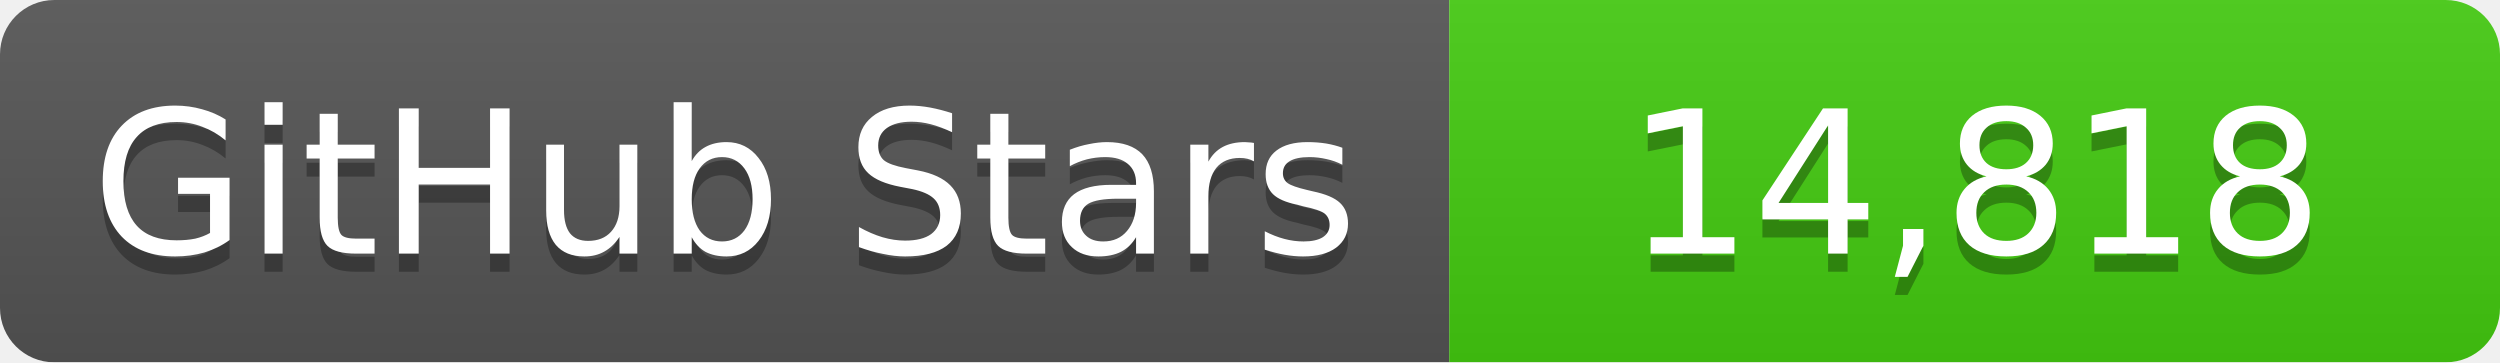
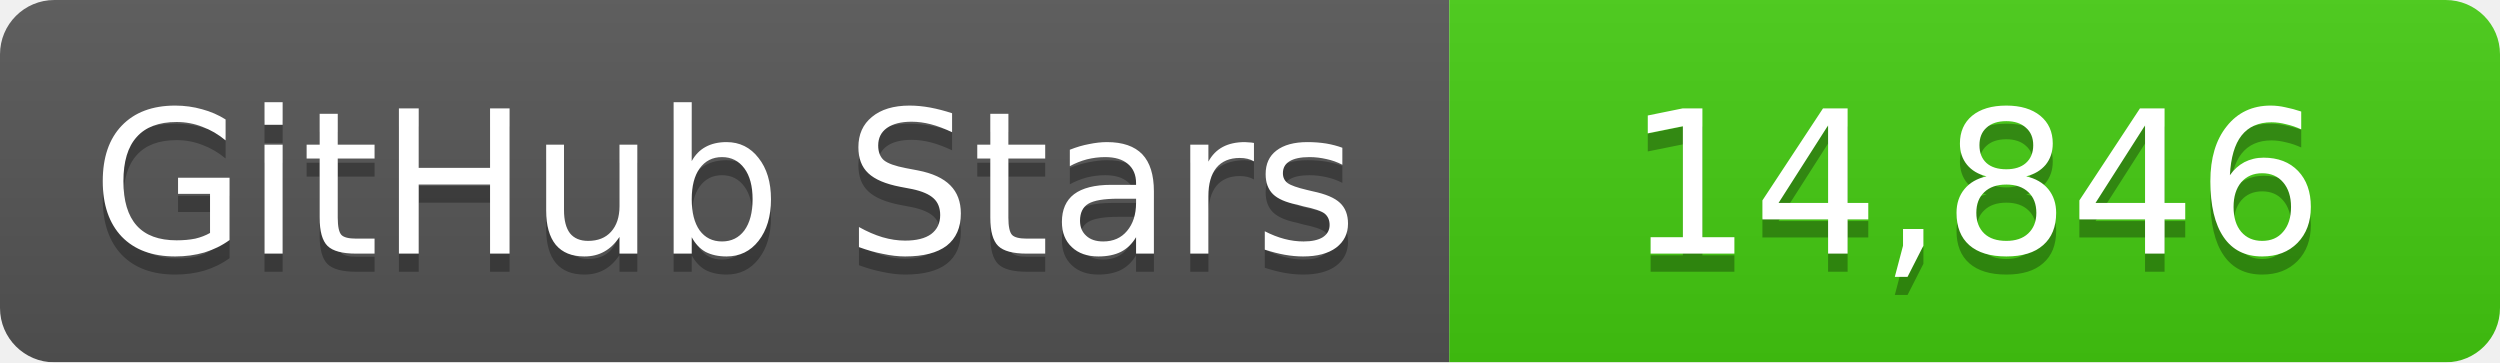
<svg xmlns="http://www.w3.org/2000/svg" width="138" height="20">
  <linearGradient id="b" x2="0" y2="100%">
    <stop offset="0" stop-color="#bbb" stop-opacity=".1" />
    <stop offset="1" stop-opacity=".1" />
  </linearGradient>
  <mask id="a">
    <rect width="138" height="20" rx="3" fill="#fff" />
  </mask>
  <g mask="url(#a)">
    <path fill="#555" d="M0 0h80v20H0z" />
    <path fill="#4c1" d="M80 0h58v20H80z" />
    <path fill="url(#b)" d="M0 0h138v20H0z" />
  </g>
  <g fill="#fff" text-anchor="middle" font-family="DejaVu Sans,Verdana,Geneva,sans-serif" font-size="11">
    <text x="40" y="15" fill="#010101" fill-opacity=".3">GitHub Stars</text>
    <text x="40" y="14">GitHub Stars</text>
-     <text x="109" y="15" fill="#010101" fill-opacity=".3">14,818</text>
-     <text x="109" y="14">14,818</text>
+     <text x="109" y="15" fill="#010101" fill-opacity=".3">14,846</text>
+     <text x="109" y="14">14,846</text>
  </g>
</svg>
